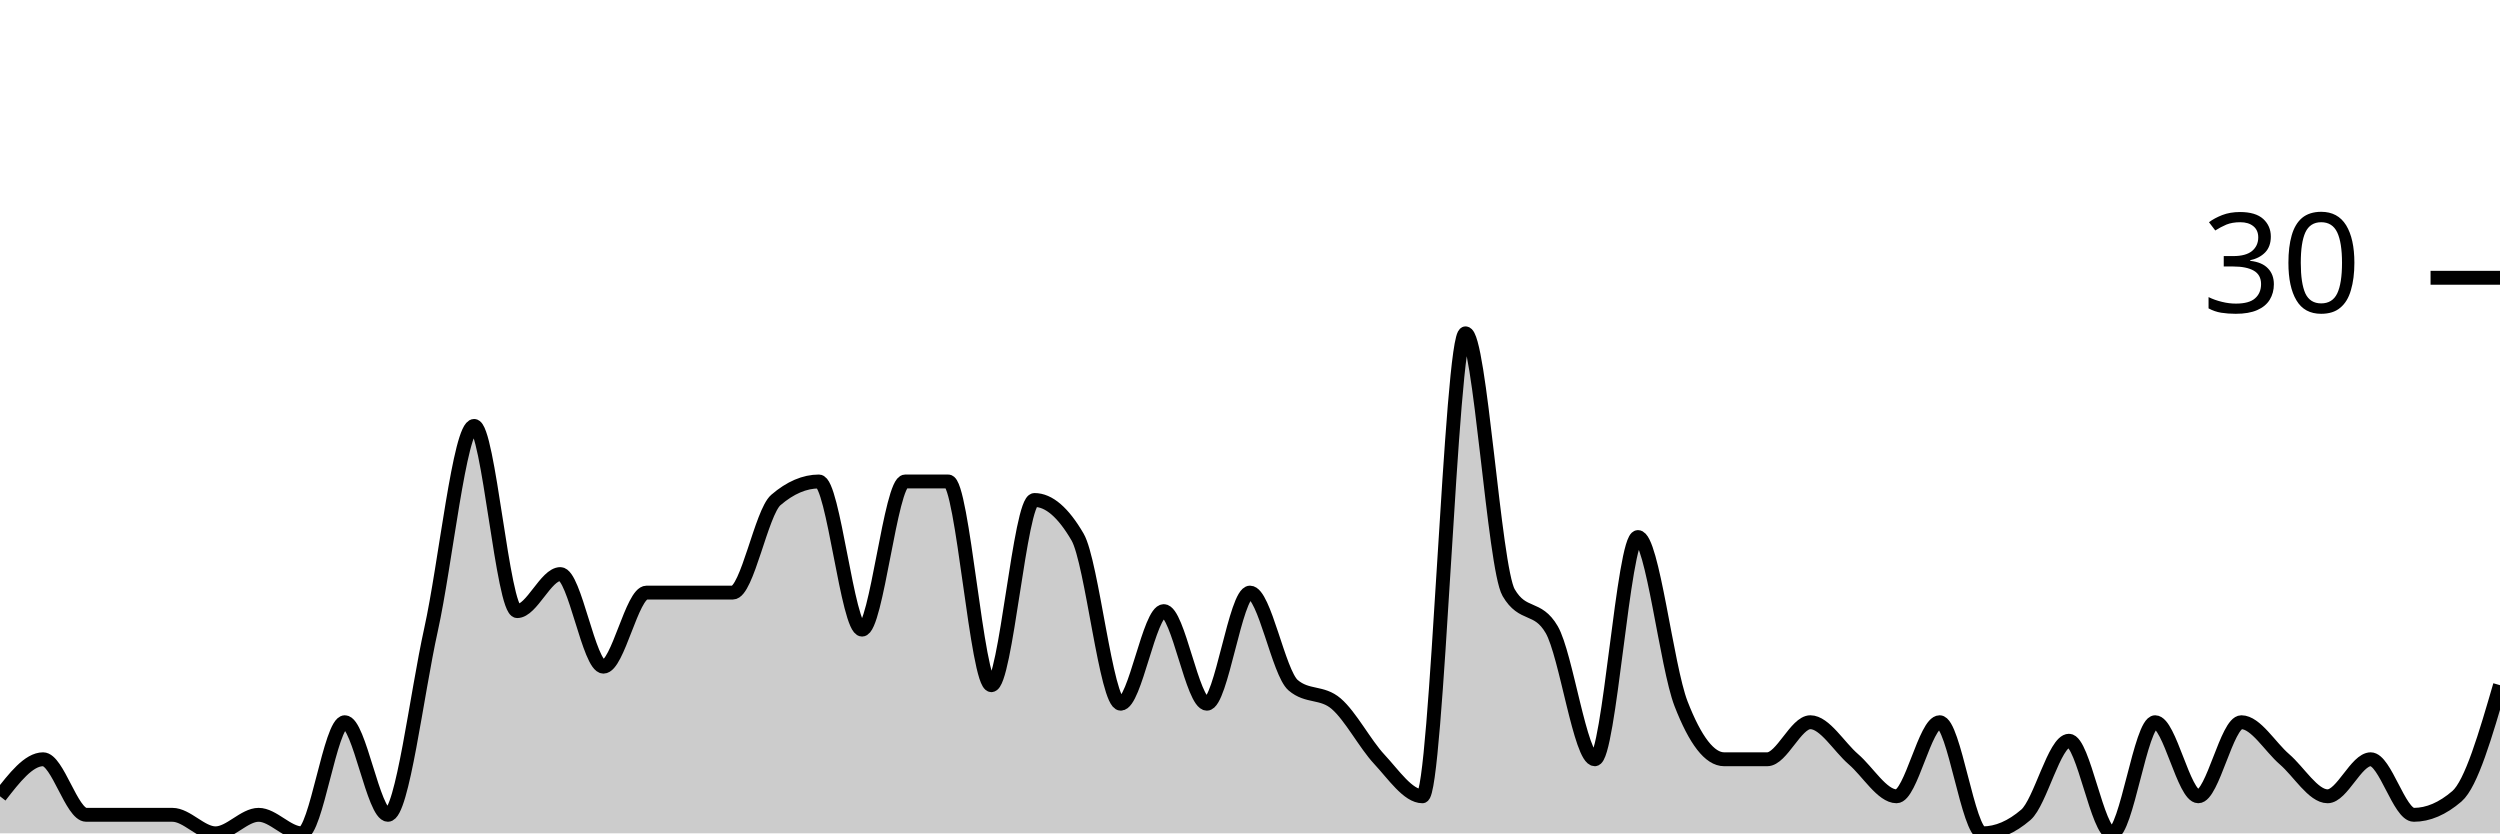
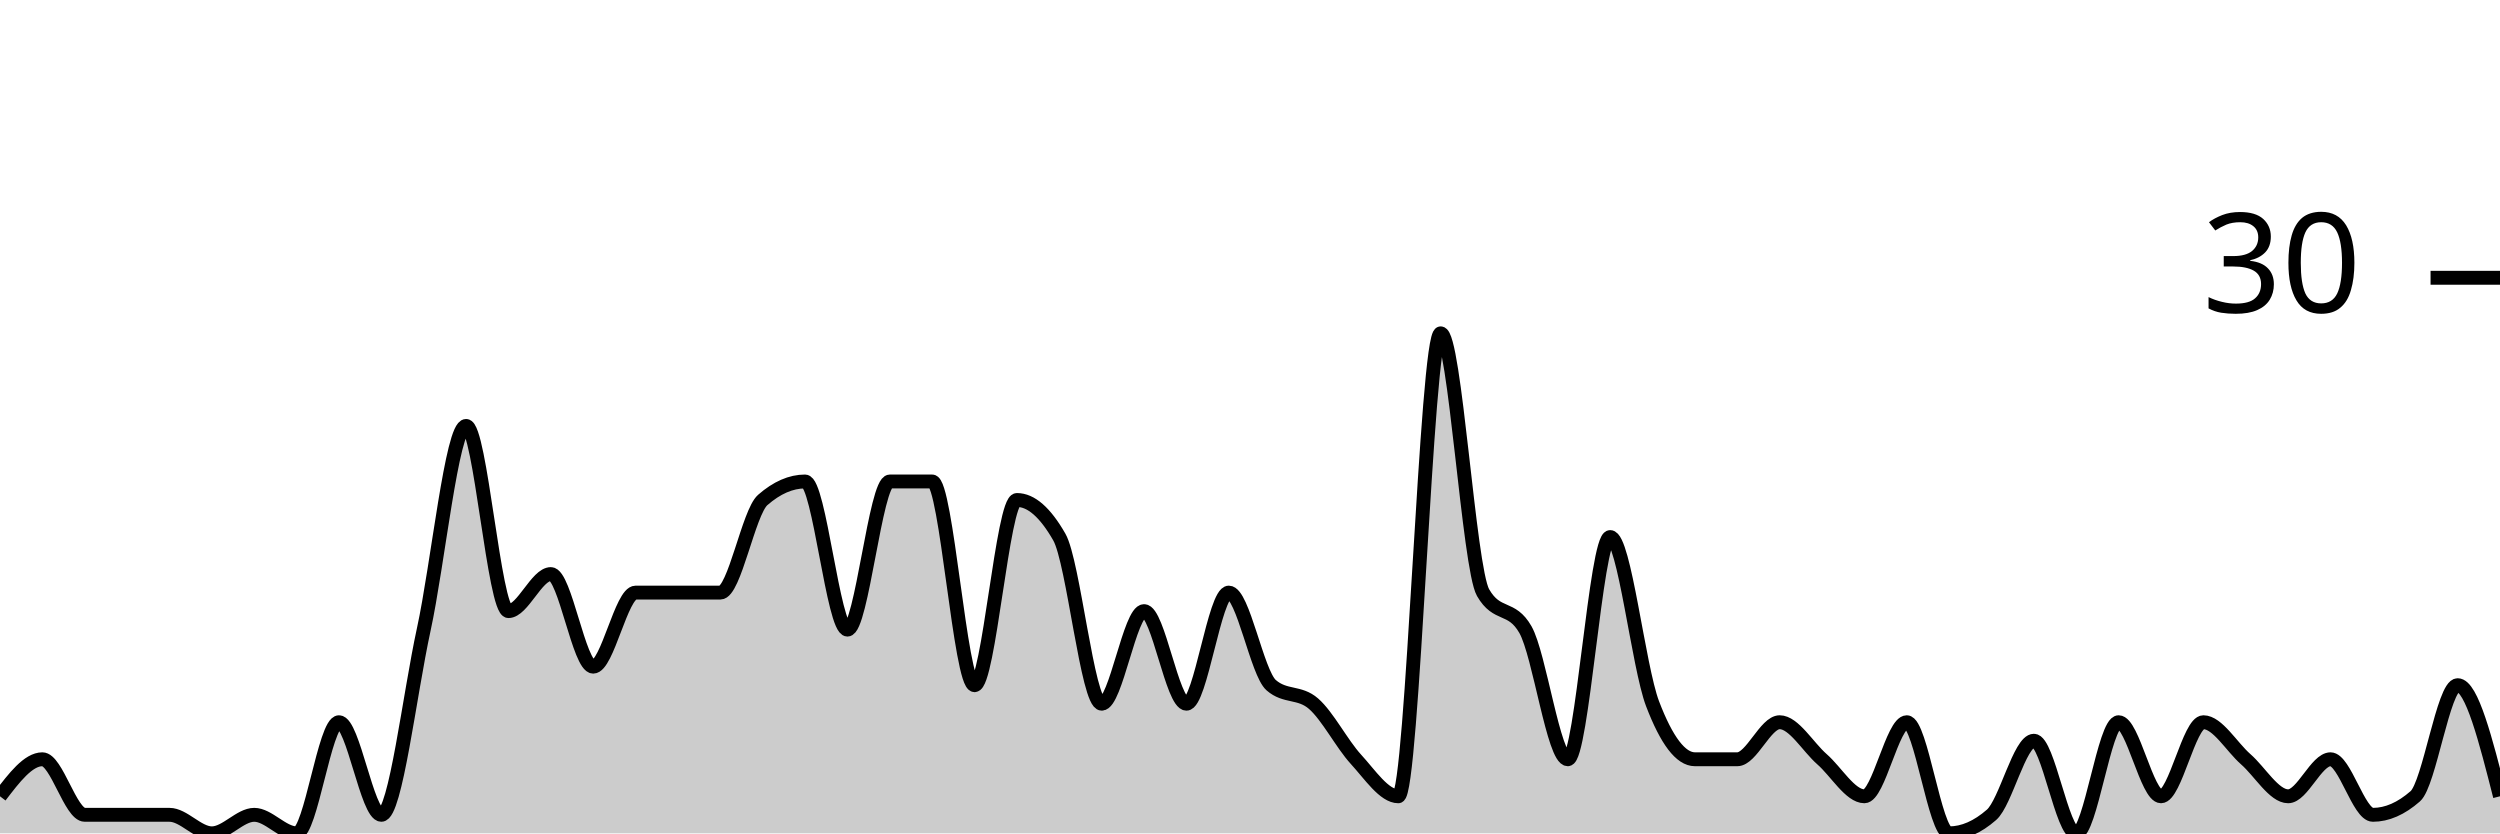
<svg xmlns="http://www.w3.org/2000/svg" viewBox="0 0 180 60">
  <g transform="translate(0,20)">
-     <path class="area" fill="rgba(0, 0, 0, 0.2)" d="M0,37.333C1.034,36,2.069,34.667,3.103,34.667C4.138,34.667,5.172,38.667,6.207,38.667C7.241,38.667,8.276,38.667,9.31,38.667C10.345,38.667,11.379,38.667,12.414,38.667C13.448,38.667,14.483,40,15.517,40C16.552,40,17.586,38.667,18.621,38.667C19.655,38.667,20.69,40,21.724,40C22.759,40,23.793,32,24.828,32C25.862,32,26.897,38.667,27.931,38.667C28.966,38.667,30,30,31.034,25.333C32.069,20.667,33.103,10.667,34.138,10.667C35.172,10.667,36.207,24,37.241,24C38.276,24,39.31,21.333,40.345,21.333C41.379,21.333,42.414,28,43.448,28C44.483,28,45.517,22.667,46.552,22.667C47.586,22.667,48.621,22.667,49.655,22.667C50.69,22.667,51.724,22.667,52.759,22.667C53.793,22.667,54.828,16.889,55.862,16C56.897,15.111,57.931,14.667,58.966,14.667C60,14.667,61.034,25.333,62.069,25.333C63.103,25.333,64.138,14.667,65.172,14.667C66.207,14.667,67.241,14.667,68.276,14.667C69.31,14.667,70.345,29.333,71.379,29.333C72.414,29.333,73.448,16,74.483,16C75.517,16,76.552,16.889,77.586,18.667C78.621,20.444,79.655,30.667,80.69,30.667C81.724,30.667,82.759,24,83.793,24C84.828,24,85.862,30.667,86.897,30.667C87.931,30.667,88.966,22.667,90,22.667C91.034,22.667,92.069,28.444,93.103,29.333C94.138,30.222,95.172,29.778,96.207,30.667C97.241,31.556,98.276,33.556,99.31,34.667C100.345,35.778,101.379,37.333,102.414,37.333C103.448,37.333,104.483,4,105.517,4C106.552,4,107.586,20.889,108.621,22.667C109.655,24.444,110.69,23.556,111.724,25.333C112.759,27.111,113.793,34.667,114.828,34.667C115.862,34.667,116.897,18.667,117.931,18.667C118.966,18.667,120,28,121.034,30.667C122.069,33.333,123.103,34.667,124.138,34.667C125.172,34.667,126.207,34.667,127.241,34.667C128.276,34.667,129.31,32,130.345,32C131.379,32,132.414,33.778,133.448,34.667C134.483,35.556,135.517,37.333,136.552,37.333C137.586,37.333,138.621,32,139.655,32C140.69,32,141.724,40,142.759,40C143.793,40,144.828,39.556,145.862,38.667C146.897,37.778,147.931,33.333,148.966,33.333C150,33.333,151.034,40,152.069,40C153.103,40,154.138,32,155.172,32C156.207,32,157.241,37.333,158.276,37.333C159.31,37.333,160.345,32,161.379,32C162.414,32,163.448,33.778,164.483,34.667C165.517,35.556,166.552,37.333,167.586,37.333C168.621,37.333,169.655,34.667,170.69,34.667C171.724,34.667,172.759,38.667,173.793,38.667C174.828,38.667,175.862,38.222,176.897,37.333C177.931,36.444,178.966,32.889,180,29.333L180,40C178.966,40,177.931,40,176.897,40C175.862,40,174.828,40,173.793,40C172.759,40,171.724,40,170.69,40C169.655,40,168.621,40,167.586,40C166.552,40,165.517,40,164.483,40C163.448,40,162.414,40,161.379,40C160.345,40,159.31,40,158.276,40C157.241,40,156.207,40,155.172,40C154.138,40,153.103,40,152.069,40C151.034,40,150,40,148.966,40C147.931,40,146.897,40,145.862,40C144.828,40,143.793,40,142.759,40C141.724,40,140.69,40,139.655,40C138.621,40,137.586,40,136.552,40C135.517,40,134.483,40,133.448,40C132.414,40,131.379,40,130.345,40C129.31,40,128.276,40,127.241,40C126.207,40,125.172,40,124.138,40C123.103,40,122.069,40,121.034,40C120,40,118.966,40,117.931,40C116.897,40,115.862,40,114.828,40C113.793,40,112.759,40,111.724,40C110.69,40,109.655,40,108.621,40C107.586,40,106.552,40,105.517,40C104.483,40,103.448,40,102.414,40C101.379,40,100.345,40,99.31,40C98.276,40,97.241,40,96.207,40C95.172,40,94.138,40,93.103,40C92.069,40,91.034,40,90,40C88.966,40,87.931,40,86.897,40C85.862,40,84.828,40,83.793,40C82.759,40,81.724,40,80.69,40C79.655,40,78.621,40,77.586,40C76.552,40,75.517,40,74.483,40C73.448,40,72.414,40,71.379,40C70.345,40,69.31,40,68.276,40C67.241,40,66.207,40,65.172,40C64.138,40,63.103,40,62.069,40C61.034,40,60,40,58.966,40C57.931,40,56.897,40,55.862,40C54.828,40,53.793,40,52.759,40C51.724,40,50.69,40,49.655,40C48.621,40,47.586,40,46.552,40C45.517,40,44.483,40,43.448,40C42.414,40,41.379,40,40.345,40C39.31,40,38.276,40,37.241,40C36.207,40,35.172,40,34.138,40C33.103,40,32.069,40,31.034,40C30,40,28.966,40,27.931,40C26.897,40,25.862,40,24.828,40C23.793,40,22.759,40,21.724,40C20.69,40,19.655,40,18.621,40C17.586,40,16.552,40,15.517,40C14.483,40,13.448,40,12.414,40C11.379,40,10.345,40,9.31,40C8.276,40,7.241,40,6.207,40C5.172,40,4.138,40,3.103,40C2.069,40,1.034,40,0,40Z" />
-     <path class="line" stroke="black" fill="none" d="M0,37.333C1.034,36,2.069,34.667,3.103,34.667C4.138,34.667,5.172,38.667,6.207,38.667C7.241,38.667,8.276,38.667,9.31,38.667C10.345,38.667,11.379,38.667,12.414,38.667C13.448,38.667,14.483,40,15.517,40C16.552,40,17.586,38.667,18.621,38.667C19.655,38.667,20.69,40,21.724,40C22.759,40,23.793,32,24.828,32C25.862,32,26.897,38.667,27.931,38.667C28.966,38.667,30,30,31.034,25.333C32.069,20.667,33.103,10.667,34.138,10.667C35.172,10.667,36.207,24,37.241,24C38.276,24,39.31,21.333,40.345,21.333C41.379,21.333,42.414,28,43.448,28C44.483,28,45.517,22.667,46.552,22.667C47.586,22.667,48.621,22.667,49.655,22.667C50.69,22.667,51.724,22.667,52.759,22.667C53.793,22.667,54.828,16.889,55.862,16C56.897,15.111,57.931,14.667,58.966,14.667C60,14.667,61.034,25.333,62.069,25.333C63.103,25.333,64.138,14.667,65.172,14.667C66.207,14.667,67.241,14.667,68.276,14.667C69.31,14.667,70.345,29.333,71.379,29.333C72.414,29.333,73.448,16,74.483,16C75.517,16,76.552,16.889,77.586,18.667C78.621,20.444,79.655,30.667,80.69,30.667C81.724,30.667,82.759,24,83.793,24C84.828,24,85.862,30.667,86.897,30.667C87.931,30.667,88.966,22.667,90,22.667C91.034,22.667,92.069,28.444,93.103,29.333C94.138,30.222,95.172,29.778,96.207,30.667C97.241,31.556,98.276,33.556,99.31,34.667C100.345,35.778,101.379,37.333,102.414,37.333C103.448,37.333,104.483,4,105.517,4C106.552,4,107.586,20.889,108.621,22.667C109.655,24.444,110.69,23.556,111.724,25.333C112.759,27.111,113.793,34.667,114.828,34.667C115.862,34.667,116.897,18.667,117.931,18.667C118.966,18.667,120,28,121.034,30.667C122.069,33.333,123.103,34.667,124.138,34.667C125.172,34.667,126.207,34.667,127.241,34.667C128.276,34.667,129.31,32,130.345,32C131.379,32,132.414,33.778,133.448,34.667C134.483,35.556,135.517,37.333,136.552,37.333C137.586,37.333,138.621,32,139.655,32C140.69,32,141.724,40,142.759,40C143.793,40,144.828,39.556,145.862,38.667C146.897,37.778,147.931,33.333,148.966,33.333C150,33.333,151.034,40,152.069,40C153.103,40,154.138,32,155.172,32C156.207,32,157.241,37.333,158.276,37.333C159.31,37.333,160.345,32,161.379,32C162.414,32,163.448,33.778,164.483,34.667C165.517,35.556,166.552,37.333,167.586,37.333C168.621,37.333,169.655,34.667,170.69,34.667C171.724,34.667,172.759,38.667,173.793,38.667C174.828,38.667,175.862,38.222,176.897,37.333C177.931,36.444,178.966,32.889,180,29.333" />
+     <path class="area" fill="rgba(0, 0, 0, 0.2)" d="M0,37.333C1.017,36,2.034,34.667,3.051,34.667C4.068,34.667,5.085,38.667,6.102,38.667C7.119,38.667,8.136,38.667,9.153,38.667C10.169,38.667,11.186,38.667,12.203,38.667C13.22,38.667,14.237,40,15.254,40C16.271,40,17.288,38.667,18.305,38.667C19.322,38.667,20.339,40,21.356,40C22.373,40,23.39,32,24.407,32C25.424,32,26.441,38.667,27.458,38.667C28.475,38.667,29.492,30,30.508,25.333C31.525,20.667,32.542,10.667,33.559,10.667C34.576,10.667,35.593,24,36.61,24C37.627,24,38.644,21.333,39.661,21.333C40.678,21.333,41.695,28,42.712,28C43.729,28,44.746,22.667,45.763,22.667C46.78,22.667,47.797,22.667,48.814,22.667C49.831,22.667,50.847,22.667,51.864,22.667C52.881,22.667,53.898,16.889,54.915,16C55.932,15.111,56.949,14.667,57.966,14.667C58.983,14.667,60,25.333,61.017,25.333C62.034,25.333,63.051,14.667,64.068,14.667C65.085,14.667,66.102,14.667,67.119,14.667C68.136,14.667,69.153,29.333,70.169,29.333C71.186,29.333,72.203,16,73.22,16C74.237,16,75.254,16.889,76.271,18.667C77.288,20.444,78.305,30.667,79.322,30.667C80.339,30.667,81.356,24,82.373,24C83.39,24,84.407,30.667,85.424,30.667C86.441,30.667,87.458,22.667,88.475,22.667C89.492,22.667,90.508,28.444,91.525,29.333C92.542,30.222,93.559,29.778,94.576,30.667C95.593,31.556,96.61,33.556,97.627,34.667C98.644,35.778,99.661,37.333,100.678,37.333C101.695,37.333,102.712,4,103.729,4C104.746,4,105.763,20.889,106.78,22.667C107.797,24.444,108.814,23.556,109.831,25.333C110.847,27.111,111.864,34.667,112.881,34.667C113.898,34.667,114.915,18.667,115.932,18.667C116.949,18.667,117.966,28,118.983,30.667C120,33.333,121.017,34.667,122.034,34.667C123.051,34.667,124.068,34.667,125.085,34.667C126.102,34.667,127.119,32,128.136,32C129.153,32,130.169,33.778,131.186,34.667C132.203,35.556,133.22,37.333,134.237,37.333C135.254,37.333,136.271,32,137.288,32C138.305,32,139.322,40,140.339,40C141.356,40,142.373,39.556,143.39,38.667C144.407,37.778,145.424,33.333,146.441,33.333C147.458,33.333,148.475,40,149.492,40C150.508,40,151.525,32,152.542,32C153.559,32,154.576,37.333,155.593,37.333C156.61,37.333,157.627,32,158.644,32C159.661,32,160.678,33.778,161.695,34.667C162.712,35.556,163.729,37.333,164.746,37.333C165.763,37.333,166.78,34.667,167.797,34.667C168.814,34.667,169.831,38.667,170.847,38.667C171.864,38.667,172.881,38.222,173.898,37.333C174.915,36.444,175.932,29.333,176.949,29.333C177.966,29.333,178.983,33.333,180,37.333L180,40C178.983,40,177.966,40,176.949,40C175.932,40,174.915,40,173.898,40C172.881,40,171.864,40,170.847,40C169.831,40,168.814,40,167.797,40C166.78,40,165.763,40,164.746,40C163.729,40,162.712,40,161.695,40C160.678,40,159.661,40,158.644,40C157.627,40,156.61,40,155.593,40C154.576,40,153.559,40,152.542,40C151.525,40,150.508,40,149.492,40C148.475,40,147.458,40,146.441,40C145.424,40,144.407,40,143.39,40C142.373,40,141.356,40,140.339,40C139.322,40,138.305,40,137.288,40C136.271,40,135.254,40,134.237,40C133.22,40,132.203,40,131.186,40C130.169,40,129.153,40,128.136,40C127.119,40,126.102,40,125.085,40C124.068,40,123.051,40,122.034,40C121.017,40,120,40,118.983,40C117.966,40,116.949,40,115.932,40C114.915,40,113.898,40,112.881,40C111.864,40,110.847,40,109.831,40C108.814,40,107.797,40,106.78,40C105.763,40,104.746,40,103.729,40C102.712,40,101.695,40,100.678,40C99.661,40,98.644,40,97.627,40C96.61,40,95.593,40,94.576,40C93.559,40,92.542,40,91.525,40C90.508,40,89.492,40,88.475,40C87.458,40,86.441,40,85.424,40C84.407,40,83.39,40,82.373,40C81.356,40,80.339,40,79.322,40C78.305,40,77.288,40,76.271,40C75.254,40,74.237,40,73.22,40C72.203,40,71.186,40,70.169,40C69.153,40,68.136,40,67.119,40C66.102,40,65.085,40,64.068,40C63.051,40,62.034,40,61.017,40C60,40,58.983,40,57.966,40C56.949,40,55.932,40,54.915,40C53.898,40,52.881,40,51.864,40C50.847,40,49.831,40,48.814,40C47.797,40,46.78,40,45.763,40C44.746,40,43.729,40,42.712,40C41.695,40,40.678,40,39.661,40C38.644,40,37.627,40,36.61,40C35.593,40,34.576,40,33.559,40C32.542,40,31.525,40,30.508,40C29.492,40,28.475,40,27.458,40C26.441,40,25.424,40,24.407,40C23.39,40,22.373,40,21.356,40C20.339,40,19.322,40,18.305,40C17.288,40,16.271,40,15.254,40C14.237,40,13.22,40,12.203,40C11.186,40,10.169,40,9.153,40C8.136,40,7.119,40,6.102,40C5.085,40,4.068,40,3.051,40C2.034,40,1.017,40,0,40Z" />
+     <path class="line" stroke="black" fill="none" d="M0,37.333C1.017,36,2.034,34.667,3.051,34.667C4.068,34.667,5.085,38.667,6.102,38.667C7.119,38.667,8.136,38.667,9.153,38.667C10.169,38.667,11.186,38.667,12.203,38.667C13.22,38.667,14.237,40,15.254,40C16.271,40,17.288,38.667,18.305,38.667C19.322,38.667,20.339,40,21.356,40C22.373,40,23.39,32,24.407,32C25.424,32,26.441,38.667,27.458,38.667C28.475,38.667,29.492,30,30.508,25.333C31.525,20.667,32.542,10.667,33.559,10.667C34.576,10.667,35.593,24,36.61,24C37.627,24,38.644,21.333,39.661,21.333C40.678,21.333,41.695,28,42.712,28C43.729,28,44.746,22.667,45.763,22.667C46.78,22.667,47.797,22.667,48.814,22.667C49.831,22.667,50.847,22.667,51.864,22.667C52.881,22.667,53.898,16.889,54.915,16C55.932,15.111,56.949,14.667,57.966,14.667C58.983,14.667,60,25.333,61.017,25.333C62.034,25.333,63.051,14.667,64.068,14.667C65.085,14.667,66.102,14.667,67.119,14.667C68.136,14.667,69.153,29.333,70.169,29.333C71.186,29.333,72.203,16,73.22,16C74.237,16,75.254,16.889,76.271,18.667C77.288,20.444,78.305,30.667,79.322,30.667C80.339,30.667,81.356,24,82.373,24C83.39,24,84.407,30.667,85.424,30.667C86.441,30.667,87.458,22.667,88.475,22.667C89.492,22.667,90.508,28.444,91.525,29.333C92.542,30.222,93.559,29.778,94.576,30.667C95.593,31.556,96.61,33.556,97.627,34.667C98.644,35.778,99.661,37.333,100.678,37.333C101.695,37.333,102.712,4,103.729,4C104.746,4,105.763,20.889,106.78,22.667C107.797,24.444,108.814,23.556,109.831,25.333C110.847,27.111,111.864,34.667,112.881,34.667C113.898,34.667,114.915,18.667,115.932,18.667C116.949,18.667,117.966,28,118.983,30.667C120,33.333,121.017,34.667,122.034,34.667C123.051,34.667,124.068,34.667,125.085,34.667C126.102,34.667,127.119,32,128.136,32C129.153,32,130.169,33.778,131.186,34.667C132.203,35.556,133.22,37.333,134.237,37.333C135.254,37.333,136.271,32,137.288,32C138.305,32,139.322,40,140.339,40C141.356,40,142.373,39.556,143.39,38.667C144.407,37.778,145.424,33.333,146.441,33.333C147.458,33.333,148.475,40,149.492,40C150.508,40,151.525,32,152.542,32C153.559,32,154.576,37.333,155.593,37.333C156.61,37.333,157.627,32,158.644,32C159.661,32,160.678,33.778,161.695,34.667C162.712,35.556,163.729,37.333,164.746,37.333C165.763,37.333,166.78,34.667,167.797,34.667C168.814,34.667,169.831,38.667,170.847,38.667C171.864,38.667,172.881,38.222,173.898,37.333C174.915,36.444,175.932,29.333,176.949,29.333C177.966,29.333,178.983,33.333,180,37.333" />
    <path class="axis-ceiling" stroke-width="1" stroke="black" fill="none" d="M175,0L180,0" />
    <text class="axis-ceiling-label" font-family="sans-serif" text-anchor="end" font-size="10px" x="170" y="2.5">30</text>
  </g>
</svg>
